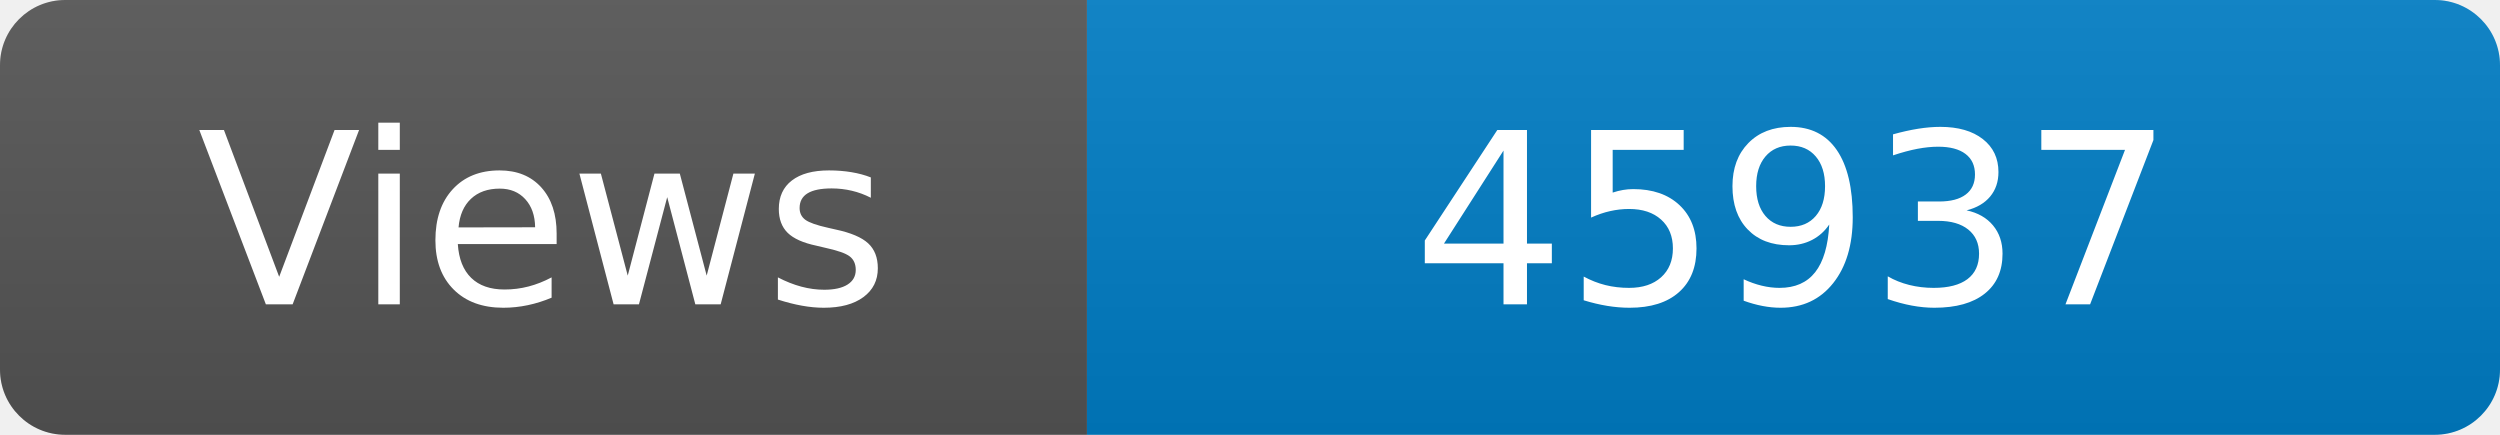
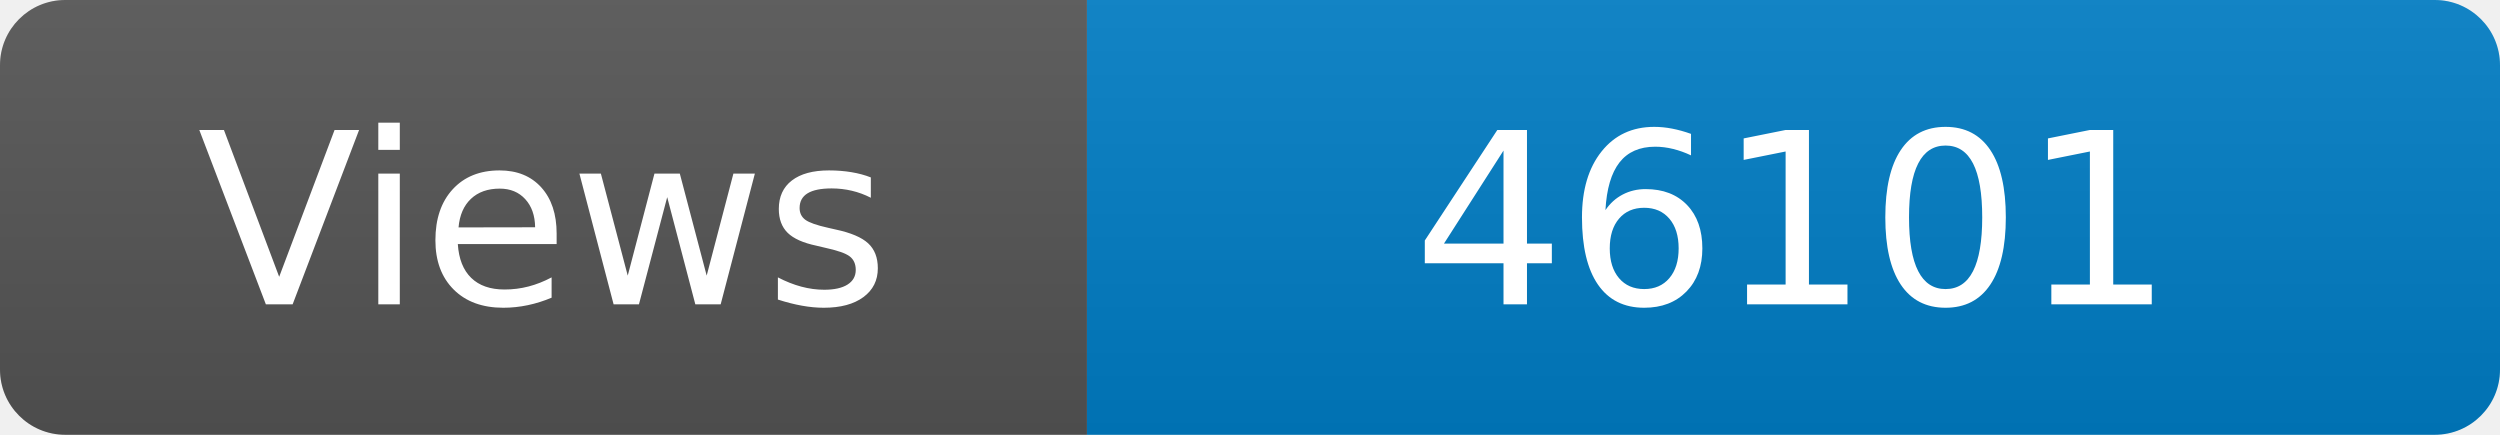
<svg xmlns="http://www.w3.org/2000/svg" width="115" height="20" role="img" aria-label="Maintained?: yes">
  <linearGradient id="s" x2="0" y2="100%">
    <stop offset="0" stop-color="#bbb" stop-opacity=".1" />
    <stop offset="1" stop-opacity=".1" />
  </linearGradient>
  <clipPath id="r">
    <rect width="115" height="20" rx="3" fill="#fff" />
  </clipPath>
  <g clip-path="url(#r)">
    <rect width="50" height="20" fill="#555" />
    <rect x="50" width="160" height="20" fill="#007ec6" />
    <rect width="115" height="20" fill="url(#s)" />
  </g>
  <g fill="#fff" text-anchor="middle" font-family="Verdana,Geneva,DejaVu Sans,sans-serif" font-size="110">
    <text x="250" y="140" transform="scale(.1)" fill="#fff">Views</text>
-     <text x="825" y="140" transform="scale(.1)" fill="#fff">45937</text>
+     <text x="825" y="140" transform="scale(.1)" fill="#fff">46101</text>
  </g>
</svg>
